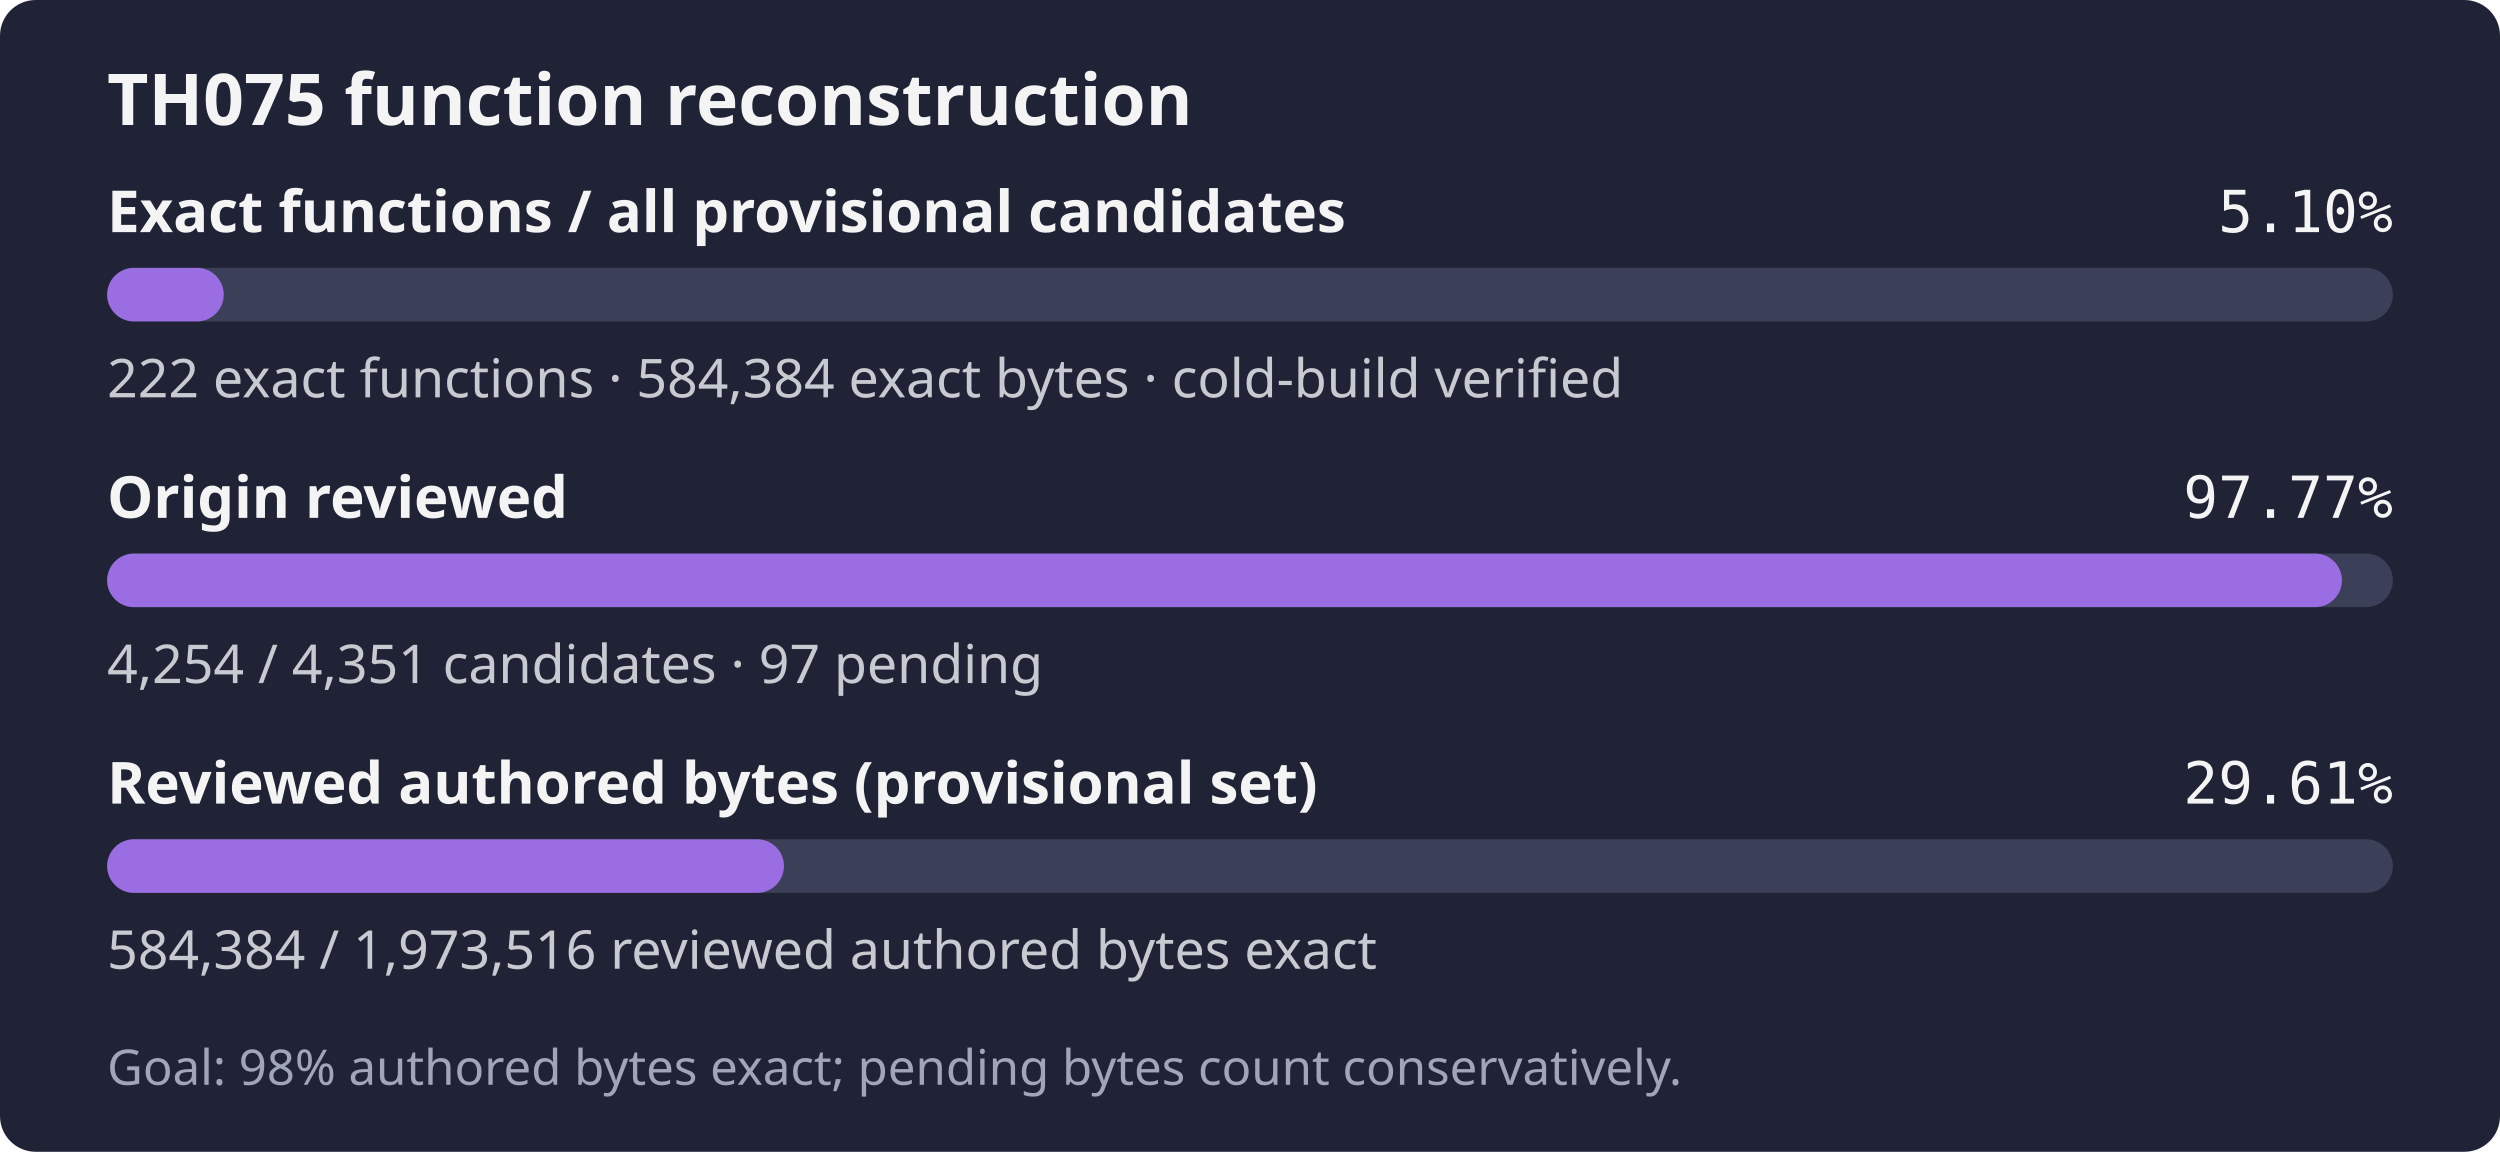
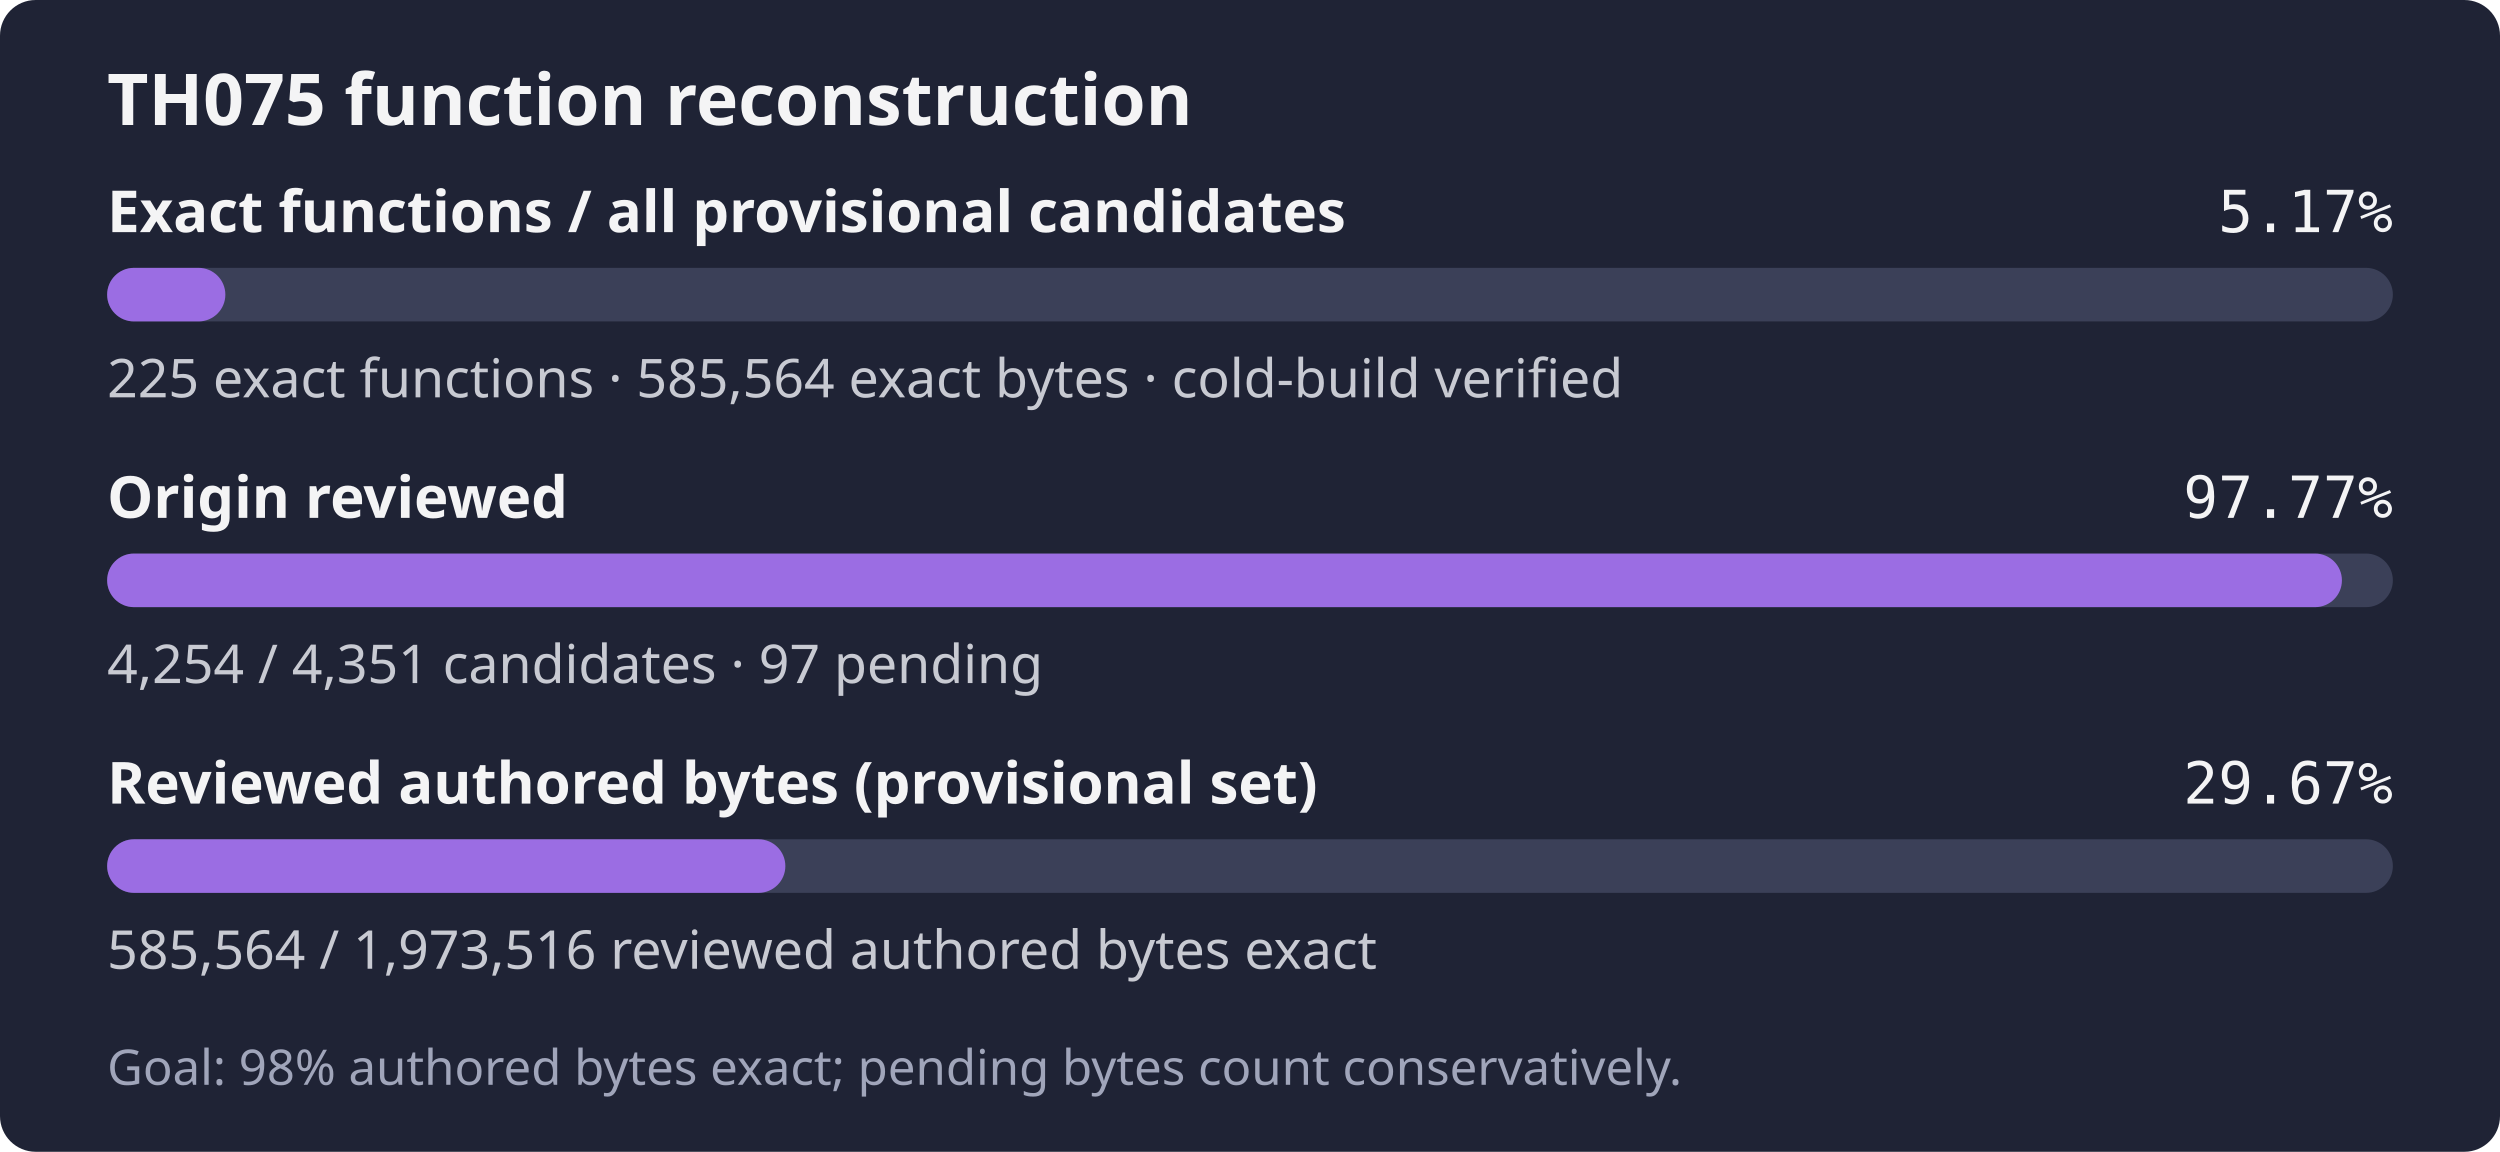
- <svg xmlns="http://www.w3.org/2000/svg" width="560" height="258" role="img" aria-label="TH075: 222 exact functions, 584,384 exact bytes; 4,254 of 4,351 candidates reviewed; Goal: 98% authored bytes exact; pending bytes count conservatively.">
+ <svg xmlns="http://www.w3.org/2000/svg" width="560" height="258" role="img" aria-label="TH075: 225 exact functions, 585,564 exact bytes; 4,254 of 4,351 candidates reviewed; Goal: 98% authored bytes exact; pending bytes count conservatively.">
  <rect width="560" height="258" rx="8" fill="#1f2335" />
  <text x="24" y="28" fill="#f4f4f5" font-family="sans-serif" font-size="16" font-weight="600">TH075 function reconstruction</text>
  <text x="24" y="52" fill="#f4f4f5" font-family="sans-serif" font-size="13" font-weight="600">Exact functions / all provisional candidates</text>
-   <text x="536" y="52" fill="#f4f4f5" text-anchor="end" font-family="monospace" font-size="13">5.10%</text>
+   <text x="536" y="52" fill="#f4f4f5" text-anchor="end" font-family="monospace" font-size="13">5.17%</text>
  <rect x="24" y="60" width="512" height="12" rx="6" fill="#3b4058" />
-   <rect x="24" y="60" width="26.12" height="12" rx="6" fill="#9b6de3" />
-   <text x="24" y="89" fill="#c8cad2" font-family="sans-serif" font-size="12">222 exact functions · 584,384 exact bytes · cold-build verified</text>
+   <rect x="24" y="60" width="26.48" height="12" rx="6" fill="#9b6de3" />
+   <text x="24" y="89" fill="#c8cad2" font-family="sans-serif" font-size="12">225 exact functions · 585,564 exact bytes · cold-build verified</text>
  <text x="24" y="116" fill="#f4f4f5" font-family="sans-serif" font-size="13" font-weight="600">Origin reviewed</text>
  <text x="536" y="116" fill="#f4f4f5" text-anchor="end" font-family="monospace" font-size="13">97.77%</text>
  <rect x="24" y="124" width="512" height="12" rx="6" fill="#3b4058" />
  <rect x="24" y="124" width="500.59" height="12" rx="6" fill="#9b6de3" />
  <text x="24" y="153" fill="#c8cad2" font-family="sans-serif" font-size="12">4,254 / 4,351 candidates · 97 pending</text>
  <text x="24" y="180" fill="#f4f4f5" font-family="sans-serif" font-size="13" font-weight="600">Reviewed authored bytes (provisional set)</text>
-   <text x="536" y="180" fill="#f4f4f5" text-anchor="end" font-family="monospace" font-size="13">29.61%</text>
+   <text x="536" y="180" fill="#f4f4f5" text-anchor="end" font-family="monospace" font-size="13">29.67%</text>
  <rect x="24" y="188" width="512" height="12" rx="6" fill="#3b4058" />
-   <rect x="24" y="188" width="151.61" height="12" rx="6" fill="#9b6de3" />
-   <text x="24" y="217" fill="#c8cad2" font-family="sans-serif" font-size="12">584,384 / 1,973,516 reviewed authored bytes exact</text>
+   <rect x="24" y="188" width="151.92" height="12" rx="6" fill="#9b6de3" />
+   <text x="24" y="217" fill="#c8cad2" font-family="sans-serif" font-size="12">585,564 / 1,973,516 reviewed authored bytes exact</text>
  <text x="24" y="243" fill="#a0a5ba" font-family="sans-serif" font-size="11">Goal: 98% authored bytes exact; pending bytes count conservatively.</text>
</svg>
